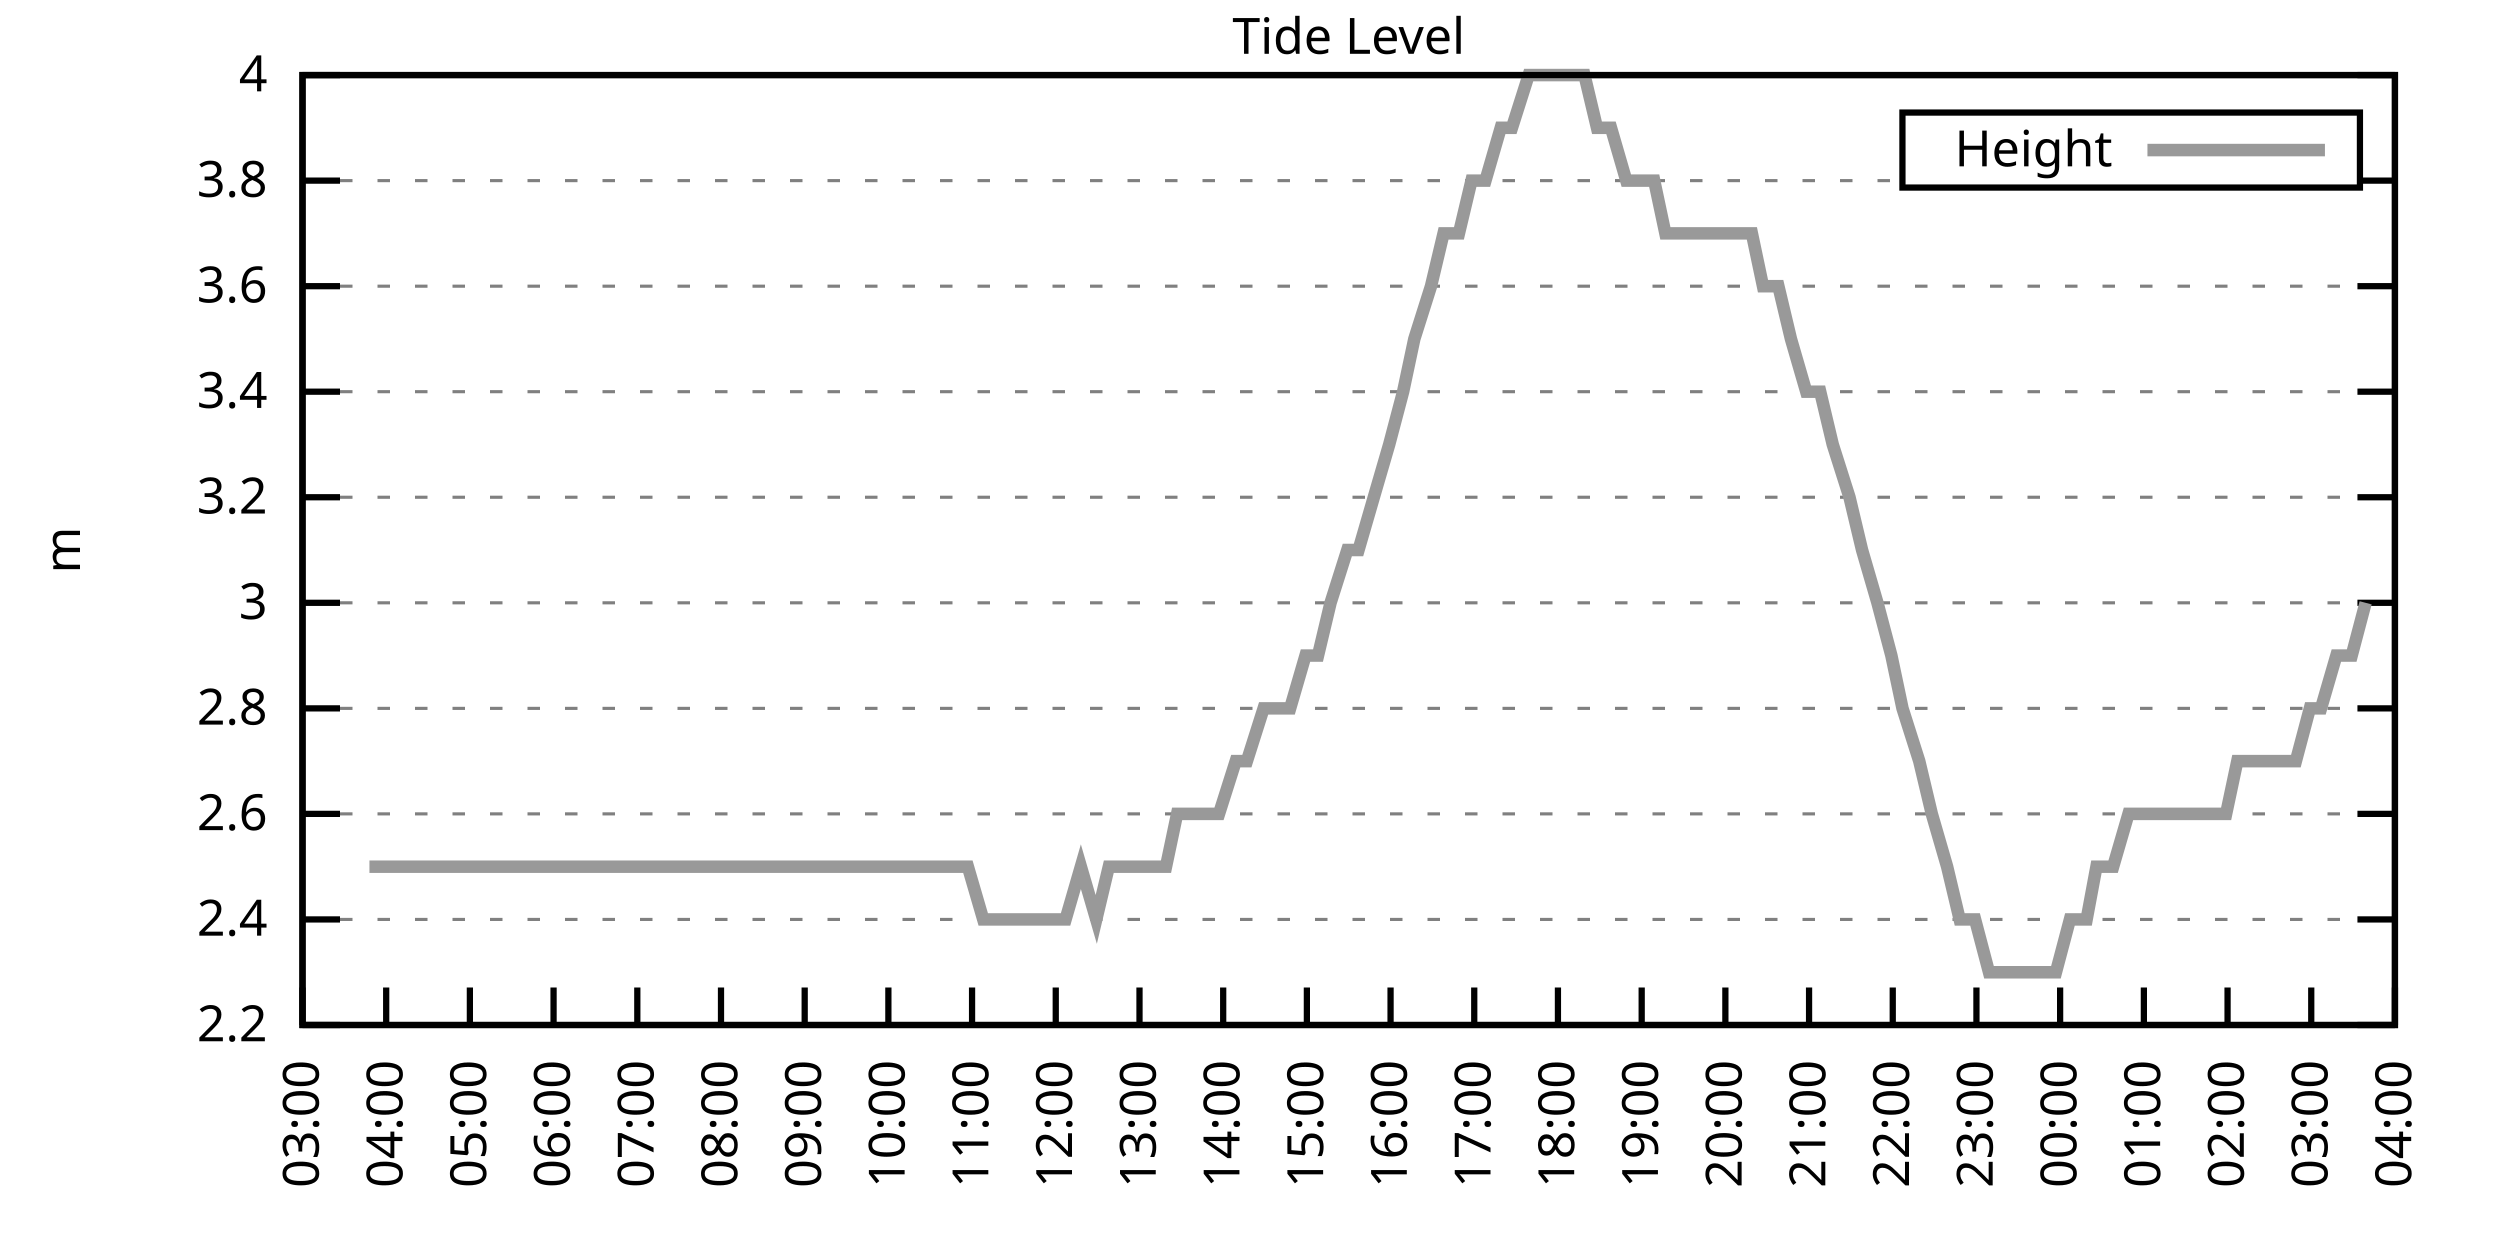
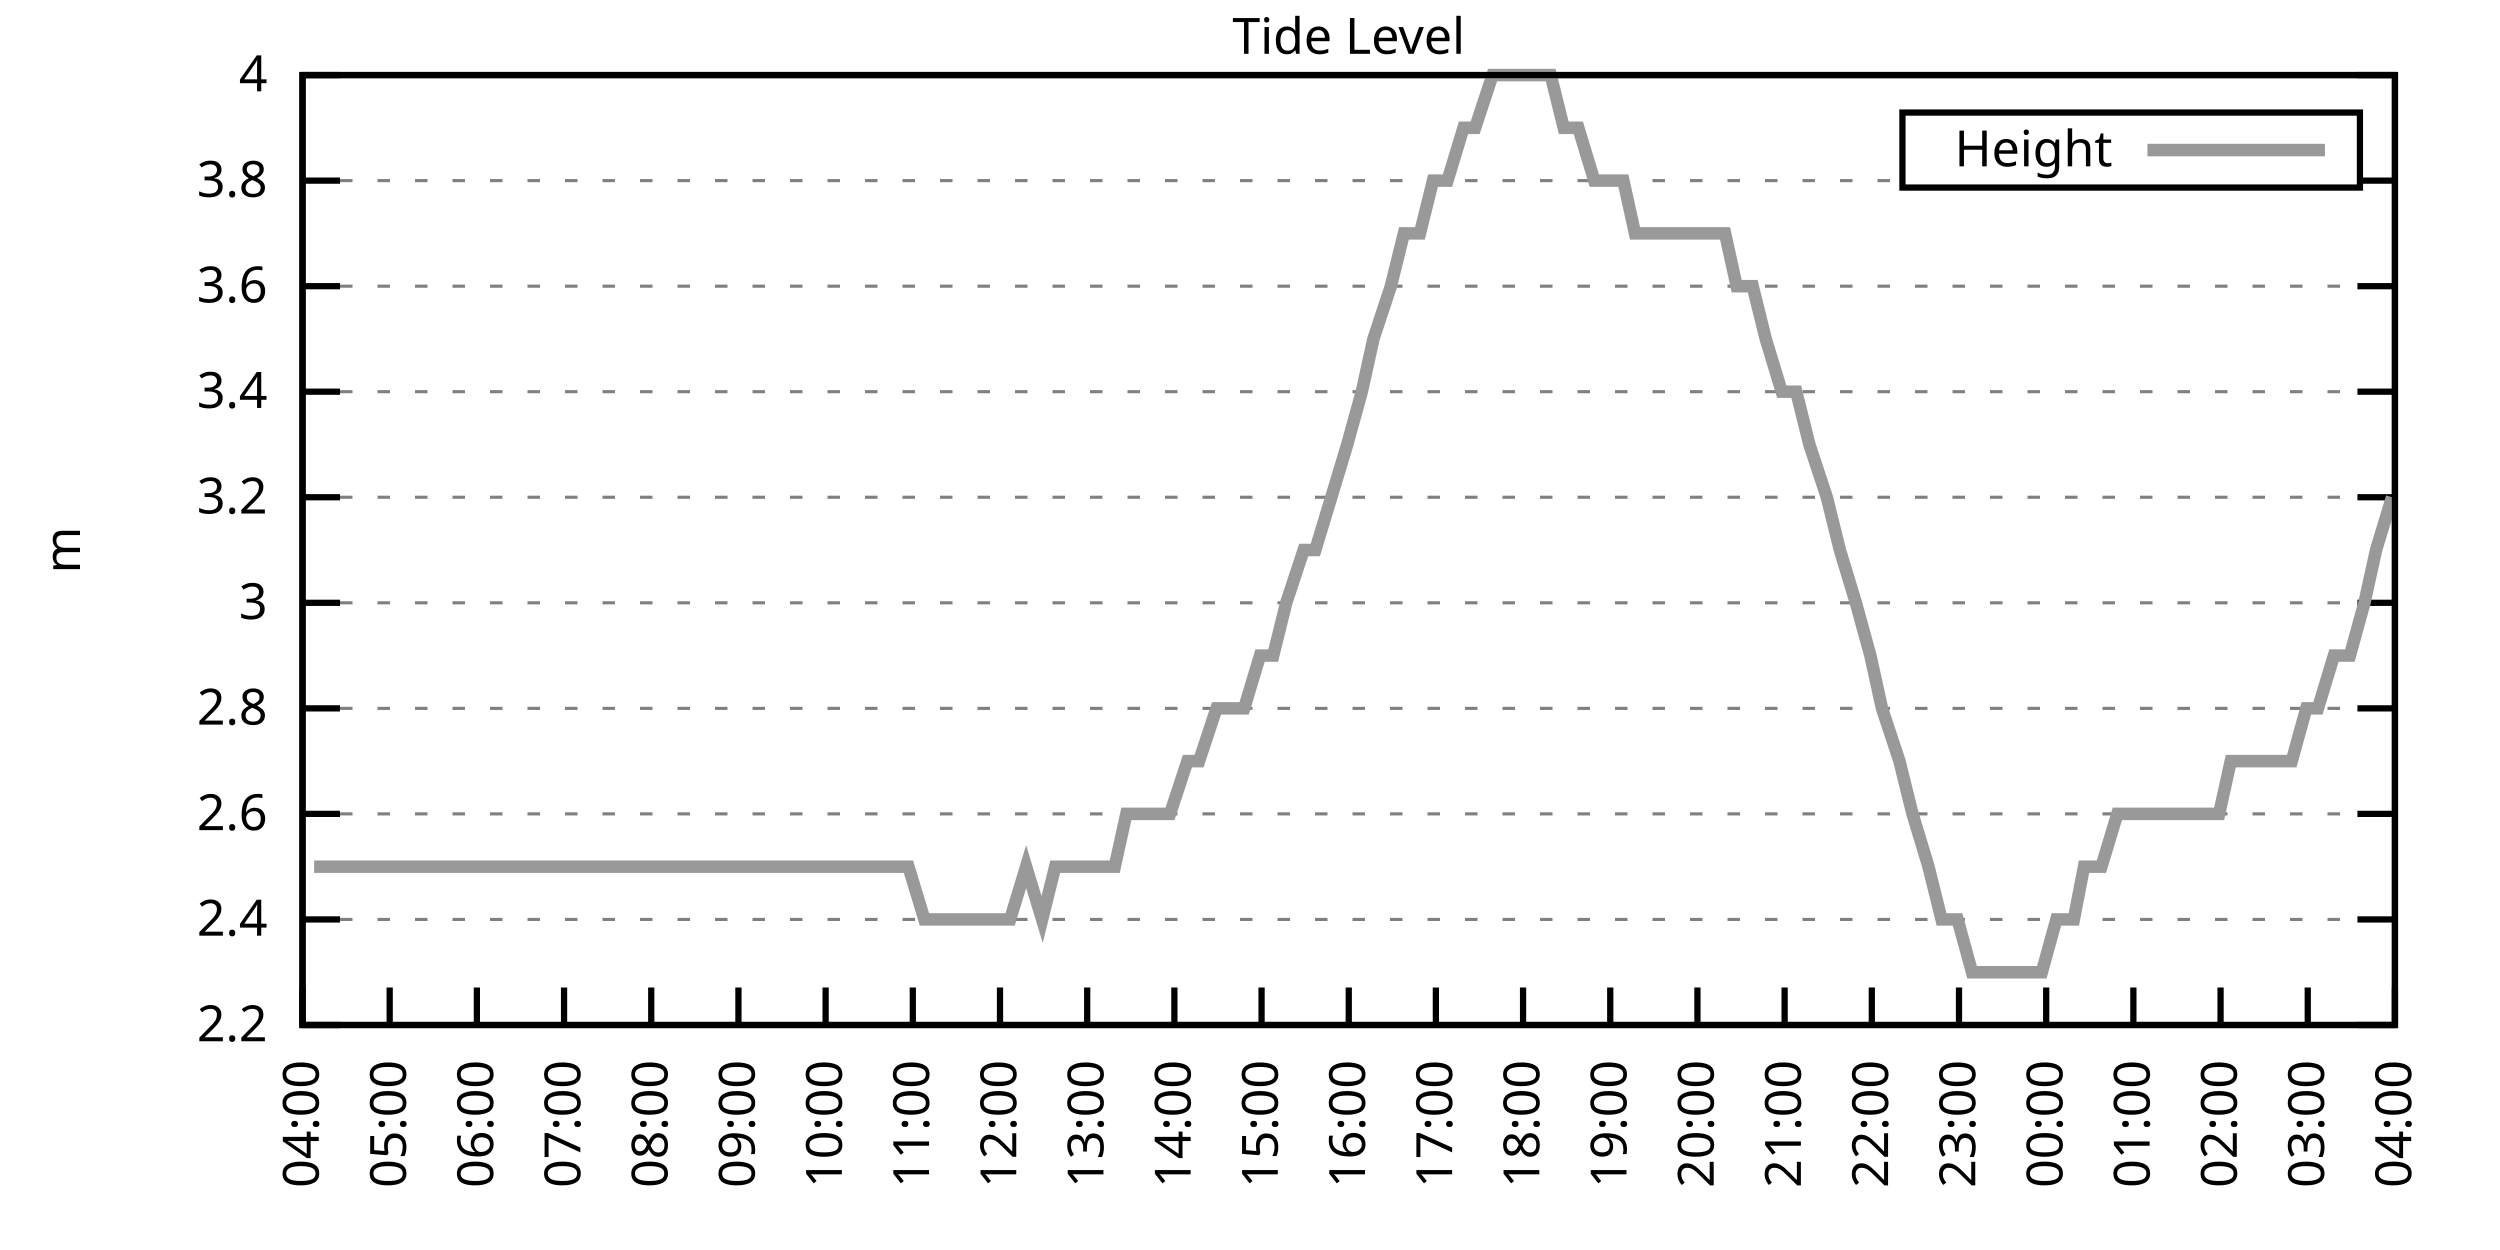
<svg xmlns="http://www.w3.org/2000/svg" xmlns:xlink="http://www.w3.org/1999/xlink" width="400" height="200" viewBox="0 0 400 200">
  <g id="gnuplot_canvas">
    <rect x="0" y="0" width="400" height="200" fill="none" />
    <defs>
      <circle id="gpDot" r="0.5" stroke-width="0.5" stroke="currentColor" />
      <path id="gpPt0" stroke-width="0.333" stroke="currentColor" d="M-1,0 h2 M0,-1 v2" />
      <path id="gpPt1" stroke-width="0.333" stroke="currentColor" d="M-1,-1 L1,1 M1,-1 L-1,1" />
      <path id="gpPt2" stroke-width="0.333" stroke="currentColor" d="M-1,0 L1,0 M0,-1 L0,1 M-1,-1 L1,1 M-1,1 L1,-1" />
      <rect id="gpPt3" stroke-width="0.333" stroke="currentColor" x="-1" y="-1" width="2" height="2" />
      <rect id="gpPt4" stroke-width="0.333" stroke="currentColor" fill="currentColor" x="-1" y="-1" width="2" height="2" />
      <circle id="gpPt5" stroke-width="0.333" stroke="currentColor" cx="0" cy="0" r="1" />
      <use xlink:href="#gpPt5" id="gpPt6" fill="currentColor" stroke="none" />
      <path id="gpPt7" stroke-width="0.333" stroke="currentColor" d="M0,-1.33 L-1.33,0.67 L1.33,0.67 z" />
      <use xlink:href="#gpPt7" id="gpPt8" fill="currentColor" stroke="none" />
      <use xlink:href="#gpPt7" id="gpPt9" stroke="currentColor" transform="rotate(180)" />
      <use xlink:href="#gpPt9" id="gpPt10" fill="currentColor" stroke="none" />
      <use xlink:href="#gpPt3" id="gpPt11" stroke="currentColor" transform="rotate(45)" />
      <use xlink:href="#gpPt11" id="gpPt12" fill="currentColor" stroke="none" />
      <path id="gpPt13" stroke-width="0.333" stroke="currentColor" d="M0,1.330 L1.265,0.411 L0.782,-1.067 L-0.782,-1.076 L-1.265,0.411 z" />
      <use xlink:href="#gpPt13" id="gpPt14" fill="currentColor" stroke="none" />
      <filter id="textbox" filterUnits="objectBoundingBox" x="0" y="0" height="1" width="1">
        <feFlood flood-color="white" flood-opacity="1" result="bgnd" />
        <feComposite in="SourceGraphic" in2="bgnd" operator="atop" />
      </filter>
      <filter id="greybox" filterUnits="objectBoundingBox" x="0" y="0" height="1" width="1">
        <feFlood flood-color="lightgrey" flood-opacity="1" result="grey" />
        <feComposite in="SourceGraphic" in2="grey" operator="atop" />
      </filter>
    </defs>
    <g fill="none" color="white" stroke="currentColor" stroke-width="1.00" stroke-linecap="butt" stroke-linejoin="miter">
</g>
    <g fill="none" color="black" stroke="currentColor" stroke-width="1.00" stroke-linecap="butt" stroke-linejoin="miter">
      <g stroke="none" shape-rendering="crispEdges">
        <polygon fill="rgb(255, 255, 255)" points="48.40,164.00 383.18,164.00 383.18,12.02 48.40,12.02 " />
      </g>
    </g>
    <g fill="none" color="black" stroke="currentColor" stroke-width="1.00" stroke-linecap="butt" stroke-linejoin="miter">
</g>
    <g fill="none" color="black" stroke="black" stroke-width="0.50" stroke-linecap="butt" stroke-linejoin="miter">
</g>
    <g fill="none" color="gray" stroke="currentColor" stroke-width="0.50" stroke-linecap="butt" stroke-linejoin="miter">
      <path stroke="gray" stroke-dasharray="2,4" class="gridline" d="M48.40,164.00 L383.19,164.00  " />
    </g>
    <g fill="none" color="gray" stroke="gray" stroke-width="1.00" stroke-linecap="butt" stroke-linejoin="miter">
</g>
    <g fill="none" color="black" stroke="currentColor" stroke-width="1.00" stroke-linecap="butt" stroke-linejoin="miter">
      <path stroke="black" d="M48.40,164.00 L54.40,164.00 M383.19,164.00 L377.19,164.00  " />
      <g transform="translate(42.80,166.60)" stroke="none" fill="black" font-family="Sans" font-size="8.00" text-anchor="end">
        <text>
          <tspan font-family="Sans"> 2.2</tspan>
        </text>
      </g>
    </g>
    <g fill="none" color="black" stroke="currentColor" stroke-width="1.00" stroke-linecap="butt" stroke-linejoin="miter">
</g>
    <g fill="none" color="black" stroke="black" stroke-width="0.50" stroke-linecap="butt" stroke-linejoin="miter">
</g>
    <g fill="none" color="gray" stroke="currentColor" stroke-width="0.50" stroke-linecap="butt" stroke-linejoin="miter">
      <path stroke="gray" stroke-dasharray="2,4" class="gridline" d="M48.40,147.11 L383.19,147.11  " />
    </g>
    <g fill="none" color="gray" stroke="gray" stroke-width="1.00" stroke-linecap="butt" stroke-linejoin="miter">
</g>
    <g fill="none" color="black" stroke="currentColor" stroke-width="1.00" stroke-linecap="butt" stroke-linejoin="miter">
      <path stroke="black" d="M48.40,147.11 L54.40,147.11 M383.19,147.11 L377.19,147.11  " />
      <g transform="translate(42.80,149.71)" stroke="none" fill="black" font-family="Sans" font-size="8.00" text-anchor="end">
        <text>
          <tspan font-family="Sans"> 2.4</tspan>
        </text>
      </g>
    </g>
    <g fill="none" color="black" stroke="currentColor" stroke-width="1.00" stroke-linecap="butt" stroke-linejoin="miter">
</g>
    <g fill="none" color="black" stroke="black" stroke-width="0.50" stroke-linecap="butt" stroke-linejoin="miter">
</g>
    <g fill="none" color="gray" stroke="currentColor" stroke-width="0.50" stroke-linecap="butt" stroke-linejoin="miter">
      <path stroke="gray" stroke-dasharray="2,4" class="gridline" d="M48.40,130.22 L383.19,130.22  " />
    </g>
    <g fill="none" color="gray" stroke="gray" stroke-width="1.00" stroke-linecap="butt" stroke-linejoin="miter">
</g>
    <g fill="none" color="black" stroke="currentColor" stroke-width="1.00" stroke-linecap="butt" stroke-linejoin="miter">
      <path stroke="black" d="M48.40,130.22 L54.40,130.22 M383.19,130.22 L377.19,130.22  " />
      <g transform="translate(42.80,132.82)" stroke="none" fill="black" font-family="Sans" font-size="8.00" text-anchor="end">
        <text>
          <tspan font-family="Sans"> 2.6</tspan>
        </text>
      </g>
    </g>
    <g fill="none" color="black" stroke="currentColor" stroke-width="1.00" stroke-linecap="butt" stroke-linejoin="miter">
</g>
    <g fill="none" color="black" stroke="black" stroke-width="0.50" stroke-linecap="butt" stroke-linejoin="miter">
</g>
    <g fill="none" color="gray" stroke="currentColor" stroke-width="0.50" stroke-linecap="butt" stroke-linejoin="miter">
      <path stroke="gray" stroke-dasharray="2,4" class="gridline" d="M48.40,113.34 L383.19,113.34  " />
    </g>
    <g fill="none" color="gray" stroke="gray" stroke-width="1.00" stroke-linecap="butt" stroke-linejoin="miter">
</g>
    <g fill="none" color="black" stroke="currentColor" stroke-width="1.00" stroke-linecap="butt" stroke-linejoin="miter">
      <path stroke="black" d="M48.40,113.34 L54.40,113.34 M383.19,113.34 L377.19,113.34  " />
      <g transform="translate(42.80,115.94)" stroke="none" fill="black" font-family="Sans" font-size="8.00" text-anchor="end">
        <text>
          <tspan font-family="Sans"> 2.8</tspan>
        </text>
      </g>
    </g>
    <g fill="none" color="black" stroke="currentColor" stroke-width="1.00" stroke-linecap="butt" stroke-linejoin="miter">
</g>
    <g fill="none" color="black" stroke="black" stroke-width="0.50" stroke-linecap="butt" stroke-linejoin="miter">
</g>
    <g fill="none" color="gray" stroke="currentColor" stroke-width="0.50" stroke-linecap="butt" stroke-linejoin="miter">
      <path stroke="gray" stroke-dasharray="2,4" class="gridline" d="M48.40,96.45 L383.19,96.45  " />
    </g>
    <g fill="none" color="gray" stroke="gray" stroke-width="1.00" stroke-linecap="butt" stroke-linejoin="miter">
</g>
    <g fill="none" color="black" stroke="currentColor" stroke-width="1.00" stroke-linecap="butt" stroke-linejoin="miter">
      <path stroke="black" d="M48.40,96.45 L54.40,96.45 M383.19,96.45 L377.19,96.45  " />
      <g transform="translate(42.80,99.05)" stroke="none" fill="black" font-family="Sans" font-size="8.00" text-anchor="end">
        <text>
          <tspan font-family="Sans"> 3</tspan>
        </text>
      </g>
    </g>
    <g fill="none" color="black" stroke="currentColor" stroke-width="1.00" stroke-linecap="butt" stroke-linejoin="miter">
</g>
    <g fill="none" color="black" stroke="black" stroke-width="0.50" stroke-linecap="butt" stroke-linejoin="miter">
</g>
    <g fill="none" color="gray" stroke="currentColor" stroke-width="0.50" stroke-linecap="butt" stroke-linejoin="miter">
      <path stroke="gray" stroke-dasharray="2,4" class="gridline" d="M48.40,79.56 L383.19,79.56  " />
    </g>
    <g fill="none" color="gray" stroke="gray" stroke-width="1.00" stroke-linecap="butt" stroke-linejoin="miter">
</g>
    <g fill="none" color="black" stroke="currentColor" stroke-width="1.00" stroke-linecap="butt" stroke-linejoin="miter">
      <path stroke="black" d="M48.40,79.56 L54.40,79.56 M383.19,79.56 L377.19,79.56  " />
      <g transform="translate(42.80,82.16)" stroke="none" fill="black" font-family="Sans" font-size="8.00" text-anchor="end">
        <text>
          <tspan font-family="Sans"> 3.2</tspan>
        </text>
      </g>
    </g>
    <g fill="none" color="black" stroke="currentColor" stroke-width="1.00" stroke-linecap="butt" stroke-linejoin="miter">
</g>
    <g fill="none" color="black" stroke="black" stroke-width="0.50" stroke-linecap="butt" stroke-linejoin="miter">
</g>
    <g fill="none" color="gray" stroke="currentColor" stroke-width="0.50" stroke-linecap="butt" stroke-linejoin="miter">
      <path stroke="gray" stroke-dasharray="2,4" class="gridline" d="M48.40,62.67 L383.19,62.67  " />
    </g>
    <g fill="none" color="gray" stroke="gray" stroke-width="1.00" stroke-linecap="butt" stroke-linejoin="miter">
</g>
    <g fill="none" color="black" stroke="currentColor" stroke-width="1.00" stroke-linecap="butt" stroke-linejoin="miter">
      <path stroke="black" d="M48.40,62.67 L54.40,62.67 M383.19,62.67 L377.19,62.67  " />
      <g transform="translate(42.80,65.27)" stroke="none" fill="black" font-family="Sans" font-size="8.00" text-anchor="end">
        <text>
          <tspan font-family="Sans"> 3.4</tspan>
        </text>
      </g>
    </g>
    <g fill="none" color="black" stroke="currentColor" stroke-width="1.00" stroke-linecap="butt" stroke-linejoin="miter">
</g>
    <g fill="none" color="black" stroke="black" stroke-width="0.50" stroke-linecap="butt" stroke-linejoin="miter">
</g>
    <g fill="none" color="gray" stroke="currentColor" stroke-width="0.50" stroke-linecap="butt" stroke-linejoin="miter">
      <path stroke="gray" stroke-dasharray="2,4" class="gridline" d="M48.40,45.79 L383.19,45.79  " />
    </g>
    <g fill="none" color="gray" stroke="gray" stroke-width="1.00" stroke-linecap="butt" stroke-linejoin="miter">
</g>
    <g fill="none" color="black" stroke="currentColor" stroke-width="1.00" stroke-linecap="butt" stroke-linejoin="miter">
      <path stroke="black" d="M48.40,45.79 L54.40,45.79 M383.19,45.79 L377.19,45.79  " />
      <g transform="translate(42.80,48.39)" stroke="none" fill="black" font-family="Sans" font-size="8.00" text-anchor="end">
        <text>
          <tspan font-family="Sans"> 3.6</tspan>
        </text>
      </g>
    </g>
    <g fill="none" color="black" stroke="currentColor" stroke-width="1.00" stroke-linecap="butt" stroke-linejoin="miter">
</g>
    <g fill="none" color="black" stroke="black" stroke-width="0.50" stroke-linecap="butt" stroke-linejoin="miter">
</g>
    <g fill="none" color="gray" stroke="currentColor" stroke-width="0.50" stroke-linecap="butt" stroke-linejoin="miter">
      <path stroke="gray" stroke-dasharray="2,4" class="gridline" d="M48.40,28.90 L304.39,28.90 M377.59,28.90 L383.19,28.90  " />
    </g>
    <g fill="none" color="gray" stroke="gray" stroke-width="1.00" stroke-linecap="butt" stroke-linejoin="miter">
</g>
    <g fill="none" color="black" stroke="currentColor" stroke-width="1.00" stroke-linecap="butt" stroke-linejoin="miter">
      <path stroke="black" d="M48.40,28.90 L54.40,28.90 M383.19,28.90 L377.19,28.90  " />
      <g transform="translate(42.80,31.50)" stroke="none" fill="black" font-family="Sans" font-size="8.00" text-anchor="end">
        <text>
          <tspan font-family="Sans"> 3.8</tspan>
        </text>
      </g>
    </g>
    <g fill="none" color="black" stroke="currentColor" stroke-width="1.00" stroke-linecap="butt" stroke-linejoin="miter">
</g>
    <g fill="none" color="black" stroke="black" stroke-width="0.50" stroke-linecap="butt" stroke-linejoin="miter">
</g>
    <g fill="none" color="gray" stroke="currentColor" stroke-width="0.50" stroke-linecap="butt" stroke-linejoin="miter">
      <path stroke="gray" stroke-dasharray="2,4" class="gridline" d="M48.40,12.01 L383.19,12.01  " />
    </g>
    <g fill="none" color="gray" stroke="gray" stroke-width="1.00" stroke-linecap="butt" stroke-linejoin="miter">
</g>
    <g fill="none" color="black" stroke="currentColor" stroke-width="1.00" stroke-linecap="butt" stroke-linejoin="miter">
      <path stroke="black" d="M48.40,12.01 L54.40,12.01 M383.19,12.01 L377.19,12.01  " />
      <g transform="translate(42.80,14.61)" stroke="none" fill="black" font-family="Sans" font-size="8.00" text-anchor="end">
        <text>
          <tspan font-family="Sans"> 4</tspan>
        </text>
      </g>
    </g>
    <g fill="none" color="black" stroke="currentColor" stroke-width="1.00" stroke-linecap="butt" stroke-linejoin="miter">
      <path stroke="black" d="M48.40,164.00 L48.40,158.00  " />
      <g transform="translate(51.00,169.60) rotate(270.00)" stroke="none" fill="black" font-family="Sans" font-size="8.00" text-anchor="end">
        <text>
-           <tspan font-family="Sans">03:00</tspan>
-         </text>
-       </g>
-     </g>
-     <g fill="none" color="black" stroke="currentColor" stroke-width="1.00" stroke-linecap="butt" stroke-linejoin="miter">
-       <path stroke="black" d="M61.79,164.00 L61.79,158.00  " />
-       <g transform="translate(64.39,169.60) rotate(270.00)" stroke="none" fill="black" font-family="Sans" font-size="8.00" text-anchor="end">
-         <text>
          <tspan font-family="Sans">04:00</tspan>
        </text>
      </g>
    </g>
    <g fill="none" color="black" stroke="currentColor" stroke-width="1.00" stroke-linecap="butt" stroke-linejoin="miter">
-       <path stroke="black" d="M75.18,164.00 L75.18,158.00  " />
-       <g transform="translate(77.78,169.60) rotate(270.00)" stroke="none" fill="black" font-family="Sans" font-size="8.00" text-anchor="end">
+       <path stroke="black" d="M62.35,164.00 L62.35,158.00  " />
+       <g transform="translate(64.95,169.60) rotate(270.00)" stroke="none" fill="black" font-family="Sans" font-size="8.00" text-anchor="end">
        <text>
          <tspan font-family="Sans">05:00</tspan>
        </text>
      </g>
    </g>
    <g fill="none" color="black" stroke="currentColor" stroke-width="1.00" stroke-linecap="butt" stroke-linejoin="miter">
-       <path stroke="black" d="M88.57,164.00 L88.57,158.00  " />
-       <g transform="translate(91.17,169.60) rotate(270.00)" stroke="none" fill="black" font-family="Sans" font-size="8.00" text-anchor="end">
+       <path stroke="black" d="M76.30,164.00 L76.30,158.00  " />
+       <g transform="translate(78.90,169.60) rotate(270.00)" stroke="none" fill="black" font-family="Sans" font-size="8.00" text-anchor="end">
        <text>
          <tspan font-family="Sans">06:00</tspan>
        </text>
      </g>
    </g>
    <g fill="none" color="black" stroke="currentColor" stroke-width="1.00" stroke-linecap="butt" stroke-linejoin="miter">
-       <path stroke="black" d="M101.97,164.00 L101.97,158.00  " />
-       <g transform="translate(104.57,169.60) rotate(270.00)" stroke="none" fill="black" font-family="Sans" font-size="8.00" text-anchor="end">
+       <path stroke="black" d="M90.25,164.00 L90.25,158.00  " />
+       <g transform="translate(92.85,169.60) rotate(270.00)" stroke="none" fill="black" font-family="Sans" font-size="8.00" text-anchor="end">
        <text>
          <tspan font-family="Sans">07:00</tspan>
        </text>
      </g>
    </g>
    <g fill="none" color="black" stroke="currentColor" stroke-width="1.00" stroke-linecap="butt" stroke-linejoin="miter">
-       <path stroke="black" d="M115.36,164.00 L115.36,158.00  " />
-       <g transform="translate(117.96,169.60) rotate(270.00)" stroke="none" fill="black" font-family="Sans" font-size="8.00" text-anchor="end">
+       <path stroke="black" d="M104.20,164.00 L104.20,158.00  " />
+       <g transform="translate(106.80,169.60) rotate(270.00)" stroke="none" fill="black" font-family="Sans" font-size="8.00" text-anchor="end">
        <text>
          <tspan font-family="Sans">08:00</tspan>
        </text>
      </g>
    </g>
    <g fill="none" color="black" stroke="currentColor" stroke-width="1.00" stroke-linecap="butt" stroke-linejoin="miter">
-       <path stroke="black" d="M128.75,164.00 L128.75,158.00  " />
-       <g transform="translate(131.35,169.60) rotate(270.00)" stroke="none" fill="black" font-family="Sans" font-size="8.00" text-anchor="end">
+       <path stroke="black" d="M118.15,164.00 L118.15,158.00  " />
+       <g transform="translate(120.75,169.60) rotate(270.00)" stroke="none" fill="black" font-family="Sans" font-size="8.00" text-anchor="end">
        <text>
          <tspan font-family="Sans">09:00</tspan>
        </text>
      </g>
    </g>
    <g fill="none" color="black" stroke="currentColor" stroke-width="1.00" stroke-linecap="butt" stroke-linejoin="miter">
-       <path stroke="black" d="M142.14,164.00 L142.14,158.00  " />
-       <g transform="translate(144.74,169.60) rotate(270.00)" stroke="none" fill="black" font-family="Sans" font-size="8.00" text-anchor="end">
+       <path stroke="black" d="M132.10,164.00 L132.10,158.00  " />
+       <g transform="translate(134.70,169.60) rotate(270.00)" stroke="none" fill="black" font-family="Sans" font-size="8.00" text-anchor="end">
        <text>
          <tspan font-family="Sans">10:00</tspan>
        </text>
      </g>
    </g>
    <g fill="none" color="black" stroke="currentColor" stroke-width="1.00" stroke-linecap="butt" stroke-linejoin="miter">
-       <path stroke="black" d="M155.53,164.00 L155.53,158.00  " />
-       <g transform="translate(158.13,169.60) rotate(270.00)" stroke="none" fill="black" font-family="Sans" font-size="8.00" text-anchor="end">
+       <path stroke="black" d="M146.05,164.00 L146.05,158.00  " />
+       <g transform="translate(148.65,169.60) rotate(270.00)" stroke="none" fill="black" font-family="Sans" font-size="8.00" text-anchor="end">
        <text>
          <tspan font-family="Sans">11:00</tspan>
        </text>
      </g>
    </g>
    <g fill="none" color="black" stroke="currentColor" stroke-width="1.00" stroke-linecap="butt" stroke-linejoin="miter">
-       <path stroke="black" d="M168.92,164.00 L168.92,158.00  " />
-       <g transform="translate(171.52,169.60) rotate(270.00)" stroke="none" fill="black" font-family="Sans" font-size="8.00" text-anchor="end">
+       <path stroke="black" d="M160.00,164.00 L160.00,158.00  " />
+       <g transform="translate(162.60,169.60) rotate(270.00)" stroke="none" fill="black" font-family="Sans" font-size="8.00" text-anchor="end">
        <text>
          <tspan font-family="Sans">12:00</tspan>
        </text>
      </g>
    </g>
    <g fill="none" color="black" stroke="currentColor" stroke-width="1.00" stroke-linecap="butt" stroke-linejoin="miter">
-       <path stroke="black" d="M182.32,164.00 L182.32,158.00  " />
-       <g transform="translate(184.92,169.60) rotate(270.00)" stroke="none" fill="black" font-family="Sans" font-size="8.00" text-anchor="end">
+       <path stroke="black" d="M173.95,164.00 L173.95,158.00  " />
+       <g transform="translate(176.55,169.60) rotate(270.00)" stroke="none" fill="black" font-family="Sans" font-size="8.00" text-anchor="end">
        <text>
          <tspan font-family="Sans">13:00</tspan>
        </text>
      </g>
    </g>
    <g fill="none" color="black" stroke="currentColor" stroke-width="1.00" stroke-linecap="butt" stroke-linejoin="miter">
-       <path stroke="black" d="M195.71,164.00 L195.71,158.00  " />
-       <g transform="translate(198.31,169.60) rotate(270.00)" stroke="none" fill="black" font-family="Sans" font-size="8.00" text-anchor="end">
+       <path stroke="black" d="M187.90,164.00 L187.90,158.00  " />
+       <g transform="translate(190.50,169.60) rotate(270.00)" stroke="none" fill="black" font-family="Sans" font-size="8.00" text-anchor="end">
        <text>
          <tspan font-family="Sans">14:00</tspan>
        </text>
      </g>
    </g>
    <g fill="none" color="black" stroke="currentColor" stroke-width="1.00" stroke-linecap="butt" stroke-linejoin="miter">
-       <path stroke="black" d="M209.10,164.00 L209.10,158.00  " />
-       <g transform="translate(211.70,169.60) rotate(270.00)" stroke="none" fill="black" font-family="Sans" font-size="8.00" text-anchor="end">
+       <path stroke="black" d="M201.85,164.00 L201.85,158.00  " />
+       <g transform="translate(204.45,169.60) rotate(270.00)" stroke="none" fill="black" font-family="Sans" font-size="8.00" text-anchor="end">
        <text>
          <tspan font-family="Sans">15:00</tspan>
        </text>
      </g>
    </g>
    <g fill="none" color="black" stroke="currentColor" stroke-width="1.00" stroke-linecap="butt" stroke-linejoin="miter">
-       <path stroke="black" d="M222.49,164.00 L222.49,158.00  " />
-       <g transform="translate(225.09,169.60) rotate(270.00)" stroke="none" fill="black" font-family="Sans" font-size="8.00" text-anchor="end">
+       <path stroke="black" d="M215.80,164.00 L215.80,158.00  " />
+       <g transform="translate(218.40,169.60) rotate(270.00)" stroke="none" fill="black" font-family="Sans" font-size="8.00" text-anchor="end">
        <text>
          <tspan font-family="Sans">16:00</tspan>
        </text>
      </g>
    </g>
    <g fill="none" color="black" stroke="currentColor" stroke-width="1.00" stroke-linecap="butt" stroke-linejoin="miter">
-       <path stroke="black" d="M235.88,164.00 L235.88,158.00  " />
-       <g transform="translate(238.48,169.60) rotate(270.00)" stroke="none" fill="black" font-family="Sans" font-size="8.00" text-anchor="end">
+       <path stroke="black" d="M229.74,164.00 L229.74,158.00  " />
+       <g transform="translate(232.34,169.60) rotate(270.00)" stroke="none" fill="black" font-family="Sans" font-size="8.00" text-anchor="end">
        <text>
          <tspan font-family="Sans">17:00</tspan>
        </text>
      </g>
    </g>
    <g fill="none" color="black" stroke="currentColor" stroke-width="1.00" stroke-linecap="butt" stroke-linejoin="miter">
-       <path stroke="black" d="M249.27,164.00 L249.27,158.00  " />
-       <g transform="translate(251.87,169.60) rotate(270.00)" stroke="none" fill="black" font-family="Sans" font-size="8.00" text-anchor="end">
+       <path stroke="black" d="M243.69,164.00 L243.69,158.00  " />
+       <g transform="translate(246.29,169.60) rotate(270.00)" stroke="none" fill="black" font-family="Sans" font-size="8.00" text-anchor="end">
        <text>
          <tspan font-family="Sans">18:00</tspan>
        </text>
      </g>
    </g>
    <g fill="none" color="black" stroke="currentColor" stroke-width="1.00" stroke-linecap="butt" stroke-linejoin="miter">
-       <path stroke="black" d="M262.67,164.00 L262.67,158.00  " />
-       <g transform="translate(265.27,169.60) rotate(270.00)" stroke="none" fill="black" font-family="Sans" font-size="8.00" text-anchor="end">
+       <path stroke="black" d="M257.64,164.00 L257.64,158.00  " />
+       <g transform="translate(260.24,169.60) rotate(270.00)" stroke="none" fill="black" font-family="Sans" font-size="8.00" text-anchor="end">
        <text>
          <tspan font-family="Sans">19:00</tspan>
        </text>
      </g>
    </g>
    <g fill="none" color="black" stroke="currentColor" stroke-width="1.00" stroke-linecap="butt" stroke-linejoin="miter">
-       <path stroke="black" d="M276.06,164.00 L276.06,158.00  " />
-       <g transform="translate(278.66,169.60) rotate(270.00)" stroke="none" fill="black" font-family="Sans" font-size="8.00" text-anchor="end">
+       <path stroke="black" d="M271.59,164.00 L271.59,158.00  " />
+       <g transform="translate(274.19,169.60) rotate(270.00)" stroke="none" fill="black" font-family="Sans" font-size="8.00" text-anchor="end">
        <text>
          <tspan font-family="Sans">20:00</tspan>
        </text>
      </g>
    </g>
    <g fill="none" color="black" stroke="currentColor" stroke-width="1.00" stroke-linecap="butt" stroke-linejoin="miter">
-       <path stroke="black" d="M289.45,164.00 L289.45,158.00  " />
-       <g transform="translate(292.05,169.60) rotate(270.00)" stroke="none" fill="black" font-family="Sans" font-size="8.00" text-anchor="end">
+       <path stroke="black" d="M285.54,164.00 L285.54,158.00  " />
+       <g transform="translate(288.14,169.60) rotate(270.00)" stroke="none" fill="black" font-family="Sans" font-size="8.00" text-anchor="end">
        <text>
          <tspan font-family="Sans">21:00</tspan>
        </text>
      </g>
    </g>
    <g fill="none" color="black" stroke="currentColor" stroke-width="1.00" stroke-linecap="butt" stroke-linejoin="miter">
-       <path stroke="black" d="M302.84,164.00 L302.84,158.00  " />
-       <g transform="translate(305.44,169.60) rotate(270.00)" stroke="none" fill="black" font-family="Sans" font-size="8.00" text-anchor="end">
+       <path stroke="black" d="M299.49,164.00 L299.49,158.00  " />
+       <g transform="translate(302.09,169.60) rotate(270.00)" stroke="none" fill="black" font-family="Sans" font-size="8.00" text-anchor="end">
        <text>
          <tspan font-family="Sans">22:00</tspan>
        </text>
      </g>
    </g>
    <g fill="none" color="black" stroke="currentColor" stroke-width="1.00" stroke-linecap="butt" stroke-linejoin="miter">
-       <path stroke="black" d="M316.23,164.00 L316.23,158.00  " />
-       <g transform="translate(318.83,169.60) rotate(270.00)" stroke="none" fill="black" font-family="Sans" font-size="8.00" text-anchor="end">
+       <path stroke="black" d="M313.44,164.00 L313.44,158.00  " />
+       <g transform="translate(316.04,169.60) rotate(270.00)" stroke="none" fill="black" font-family="Sans" font-size="8.00" text-anchor="end">
        <text>
          <tspan font-family="Sans">23:00</tspan>
        </text>
      </g>
    </g>
    <g fill="none" color="black" stroke="currentColor" stroke-width="1.00" stroke-linecap="butt" stroke-linejoin="miter">
-       <path stroke="black" d="M329.62,164.00 L329.62,158.00  " />
-       <g transform="translate(332.22,169.60) rotate(270.00)" stroke="none" fill="black" font-family="Sans" font-size="8.00" text-anchor="end">
+       <path stroke="black" d="M327.39,164.00 L327.39,158.00  " />
+       <g transform="translate(329.99,169.60) rotate(270.00)" stroke="none" fill="black" font-family="Sans" font-size="8.00" text-anchor="end">
        <text>
          <tspan font-family="Sans">00:00</tspan>
        </text>
      </g>
    </g>
    <g fill="none" color="black" stroke="currentColor" stroke-width="1.00" stroke-linecap="butt" stroke-linejoin="miter">
-       <path stroke="black" d="M343.02,164.00 L343.02,158.00  " />
-       <g transform="translate(345.62,169.60) rotate(270.00)" stroke="none" fill="black" font-family="Sans" font-size="8.00" text-anchor="end">
+       <path stroke="black" d="M341.34,164.00 L341.34,158.00  " />
+       <g transform="translate(343.94,169.60) rotate(270.00)" stroke="none" fill="black" font-family="Sans" font-size="8.00" text-anchor="end">
        <text>
          <tspan font-family="Sans">01:00</tspan>
        </text>
      </g>
    </g>
    <g fill="none" color="black" stroke="currentColor" stroke-width="1.00" stroke-linecap="butt" stroke-linejoin="miter">
-       <path stroke="black" d="M356.41,164.00 L356.41,158.00  " />
-       <g transform="translate(359.01,169.60) rotate(270.00)" stroke="none" fill="black" font-family="Sans" font-size="8.00" text-anchor="end">
+       <path stroke="black" d="M355.29,164.00 L355.29,158.00  " />
+       <g transform="translate(357.89,169.60) rotate(270.00)" stroke="none" fill="black" font-family="Sans" font-size="8.00" text-anchor="end">
        <text>
          <tspan font-family="Sans">02:00</tspan>
        </text>
      </g>
    </g>
    <g fill="none" color="black" stroke="currentColor" stroke-width="1.00" stroke-linecap="butt" stroke-linejoin="miter">
-       <path stroke="black" d="M369.80,164.00 L369.80,158.00  " />
-       <g transform="translate(372.40,169.60) rotate(270.00)" stroke="none" fill="black" font-family="Sans" font-size="8.00" text-anchor="end">
+       <path stroke="black" d="M369.24,164.00 L369.24,158.00  " />
+       <g transform="translate(371.84,169.60) rotate(270.00)" stroke="none" fill="black" font-family="Sans" font-size="8.00" text-anchor="end">
        <text>
          <tspan font-family="Sans">03:00</tspan>
        </text>
      </g>
    </g>
    <g fill="none" color="black" stroke="currentColor" stroke-width="1.00" stroke-linecap="butt" stroke-linejoin="miter">
      <path stroke="black" d="M383.19,164.00 L383.19,158.00  " />
      <g transform="translate(385.79,169.60) rotate(270.00)" stroke="none" fill="black" font-family="Sans" font-size="8.00" text-anchor="end">
        <text>
          <tspan font-family="Sans">04:00</tspan>
        </text>
      </g>
    </g>
    <g fill="none" color="black" stroke="currentColor" stroke-width="1.00" stroke-linecap="butt" stroke-linejoin="miter">
</g>
    <g fill="none" color="black" stroke="currentColor" stroke-width="1.00" stroke-linecap="butt" stroke-linejoin="miter">
      <path stroke="black" d="M48.40,12.01 L48.40,164.00 L383.19,164.00 L383.19,12.01 L48.40,12.01 Z  " />
    </g>
    <g fill="none" color="black" stroke="currentColor" stroke-width="1.00" stroke-linecap="butt" stroke-linejoin="miter">
</g>
    <g fill="none" color="black" stroke="currentColor" stroke-width="1.00" stroke-linecap="butt" stroke-linejoin="miter">
      <path stroke="black" d="M304.39,30.01 L304.39,18.01 L377.59,18.01 L377.59,30.01 L304.39,30.01 Z  " />
    </g>
    <g id="Tide_level_plot_1">
      <g fill="none" color="white" stroke="black" stroke-width="2.00" stroke-linecap="butt" stroke-linejoin="miter">
</g>
      <g fill="none" color="black" stroke="currentColor" stroke-width="2.00" stroke-linecap="butt" stroke-linejoin="miter">
        <g transform="translate(337.99,26.61)" stroke="none" fill="black" font-family="Sans" font-size="8.00" text-anchor="end">
          <text>
            <tspan font-family="Sans">Height</tspan>
          </text>
        </g>
      </g>
      <g fill="none" color="black" stroke="currentColor" stroke-width="2.00" stroke-linecap="butt" stroke-linejoin="miter">
-         <path stroke="rgb(153, 153, 153)" d="M343.59,24.01 L371.99,24.01 M59.11,138.67 L61.57,138.67 L63.58,138.67 L66.03,138.67 L68.26,138.67 L70.50,138.67   L72.28,138.67 L74.51,138.67 L76.97,138.67 L79.42,138.67 L81.21,138.67 L83.66,138.67 L85.90,138.67 L88.13,138.67   L90.58,138.67 L92.59,138.67 L94.82,138.67 L97.06,138.67 L99.29,138.67 L101.74,138.67 L103.98,138.67 L106.21,138.67   L108.44,138.67 L110.67,138.67 L112.46,138.67 L114.91,138.67 L117.37,138.67 L119.60,138.67 L121.38,138.67 L123.84,138.67   L126.29,138.67 L128.08,138.67 L130.76,138.67 L132.77,138.67 L135.22,138.67 L137.01,138.67 L139.24,138.67 L141.69,138.67   L143.70,138.67 L146.16,138.67 L148.39,138.67 L150.62,138.67 L153.08,138.67 L154.86,138.67 L157.32,147.11 L159.33,147.11   L161.78,147.11 L163.79,147.11 L166.47,147.11 L168.25,147.11 L170.49,147.11 L172.94,138.67 L175.40,147.11 L177.41,138.67   L179.86,138.67 L181.65,138.67 L183.88,138.67 L186.56,138.67 L188.34,130.22 L191.02,130.22 L192.81,130.22 L195.04,130.22   L197.72,121.78 L199.50,121.78 L202.18,113.34 L203.97,113.34 L206.42,113.34 L208.88,104.89 L210.88,104.89 L212.89,96.45   L215.57,88.00 L217.36,88.00 L219.81,79.56 L222.27,71.12 L224.50,62.67 L226.29,54.23 L228.96,45.79 L230.97,37.34   L233.43,37.34 L235.44,28.90 L237.67,28.90 L240.12,20.45 L241.91,20.45 L244.59,12.01 L246.37,12.01 L248.83,12.01   L251.06,12.01 L253.51,12.01 L255.52,20.45 L257.76,20.45 L260.21,28.90 L262.00,28.90 L264.67,28.90 L266.46,37.34   L269.14,37.34 L271.15,37.34 L273.60,37.34 L275.61,37.34 L278.07,37.34 L280.30,37.34 L282.08,45.79 L284.54,45.79   L286.55,54.23 L289.00,62.67 L291.23,62.67 L293.24,71.12 L295.92,79.56 L297.93,88.00 L300.39,96.45 L302.62,104.89   L304.40,113.34 L307.08,121.78 L309.09,130.22 L311.54,138.67 L313.55,147.11 L316.01,147.11 L318.24,155.56 L320.25,155.56   L322.70,155.56 L324.49,155.56 L327.17,155.56 L328.95,155.56 L331.19,147.11 L333.86,147.11 L335.43,138.67 L338.10,138.67   L340.56,130.22 L342.57,130.22 L344.35,130.22 L347.03,130.22 L349.49,130.22 L351.50,130.22 L353.95,130.22 L356.18,130.22   L357.97,121.78 L360.20,121.78 L362.66,121.78 L365.11,121.78 L367.34,121.78 L369.58,113.34 L371.36,113.34 L373.82,104.89   L376.27,104.89 L378.50,96.45  " />
+         <path stroke="rgb(153, 153, 153)" d="M343.59,24.01 L371.99,24.01 M50.26,138.67 L52.82,138.67 L55.14,138.67 L57.47,138.67 L59.33,138.67 L61.65,138.67   L64.21,138.67 L66.77,138.67 L68.63,138.67 L71.18,138.67 L73.51,138.67 L75.83,138.67 L78.39,138.67 L80.48,138.67   L82.81,138.67 L85.13,138.67 L87.46,138.67 L90.02,138.67 L92.34,138.67 L94.67,138.67 L96.99,138.67 L99.32,138.67   L101.18,138.67 L103.73,138.67 L106.29,138.67 L108.62,138.67 L110.48,138.67 L113.03,138.67 L115.59,138.67 L117.45,138.67   L120.24,138.67 L122.33,138.67 L124.89,138.67 L126.75,138.67 L129.08,138.67 L131.63,138.67 L133.72,138.67 L136.28,138.67   L138.61,138.67 L140.93,138.67 L143.49,138.67 L145.35,138.67 L147.91,147.11 L150.00,147.11 L152.56,147.11 L154.65,147.11   L157.44,147.11 L159.30,147.11 L161.62,147.11 L164.18,138.67 L166.74,147.11 L168.83,138.67 L171.39,138.67 L173.25,138.67   L175.57,138.67 L178.36,138.67 L180.22,130.22 L183.01,130.22 L184.87,130.22 L187.20,130.22 L189.99,121.78 L191.85,121.78   L194.64,113.34 L196.50,113.34 L199.06,113.34 L201.61,104.89 L203.71,104.89 L205.80,96.45 L208.59,88.00 L210.45,88.00   L213.01,79.56 L215.56,71.12 L217.89,62.67 L219.75,54.23 L222.54,45.79 L224.63,37.34 L227.19,37.34 L229.28,28.90   L231.60,28.90 L234.16,20.45 L236.02,20.45 L238.81,12.01 L240.67,12.01 L243.23,12.01 L245.55,12.01 L248.11,12.01   L250.20,20.45 L252.53,20.45 L255.09,28.90 L256.95,28.90 L259.74,28.90 L261.60,37.34 L264.39,37.34 L266.48,37.34   L269.04,37.34 L271.13,37.34 L273.69,37.34 L276.01,37.34 L277.87,45.79 L280.43,45.79 L282.52,54.23 L285.08,62.67   L287.40,62.67 L289.50,71.12 L292.29,79.56 L294.38,88.00 L296.94,96.45 L299.26,104.89 L301.12,113.34 L303.91,121.78   L306.00,130.22 L308.56,138.67 L310.65,147.11 L313.21,147.11 L315.53,155.56 L317.63,155.56 L320.18,155.56 L322.04,155.56   L324.83,155.56 L326.69,155.56 L329.02,147.11 L331.81,147.11 L333.44,138.67 L336.23,138.67 L338.78,130.22 L340.88,130.22   L342.74,130.22 L345.53,130.22 L348.08,130.22 L350.18,130.22 L352.73,130.22 L355.06,130.22 L356.92,121.78 L359.24,121.78   L361.80,121.78 L364.36,121.78 L366.68,121.78 L369.01,113.34 L370.87,113.34 L373.43,104.89 L375.98,104.89 L378.31,96.45   L380.17,88.00 L382.73,79.56  " />
      </g>
    </g>
    <g fill="none" color="black" stroke="currentColor" stroke-width="2.00" stroke-linecap="butt" stroke-linejoin="miter">
</g>
    <g fill="none" color="black" stroke="black" stroke-width="1.00" stroke-linecap="butt" stroke-linejoin="miter">
</g>
    <g fill="none" color="black" stroke="currentColor" stroke-width="1.00" stroke-linecap="butt" stroke-linejoin="miter">
      <path stroke="black" d="M48.40,12.01 L48.40,164.00 L383.19,164.00 L383.19,12.01 L48.40,12.01 Z  " />
      <g transform="translate(12.80,88.01) rotate(270.00)" stroke="none" fill="black" font-family="Sans" font-size="8.00" text-anchor="middle">
        <text>
          <tspan font-family="Sans">m</tspan>
        </text>
      </g>
    </g>
    <g fill="none" color="black" stroke="currentColor" stroke-width="1.00" stroke-linecap="butt" stroke-linejoin="miter">
</g>
    <g fill="none" color="black" stroke="currentColor" stroke-width="1.00" stroke-linecap="butt" stroke-linejoin="miter">
      <g transform="translate(215.79,8.61)" stroke="none" fill="black" font-family="Sans" font-size="8.00" text-anchor="middle">
        <text>
          <tspan font-family="Sans">Tide Level</tspan>
        </text>
      </g>
    </g>
    <g fill="none" color="black" stroke="currentColor" stroke-width="1.00" stroke-linecap="butt" stroke-linejoin="miter">
</g>
  </g>
</svg>
